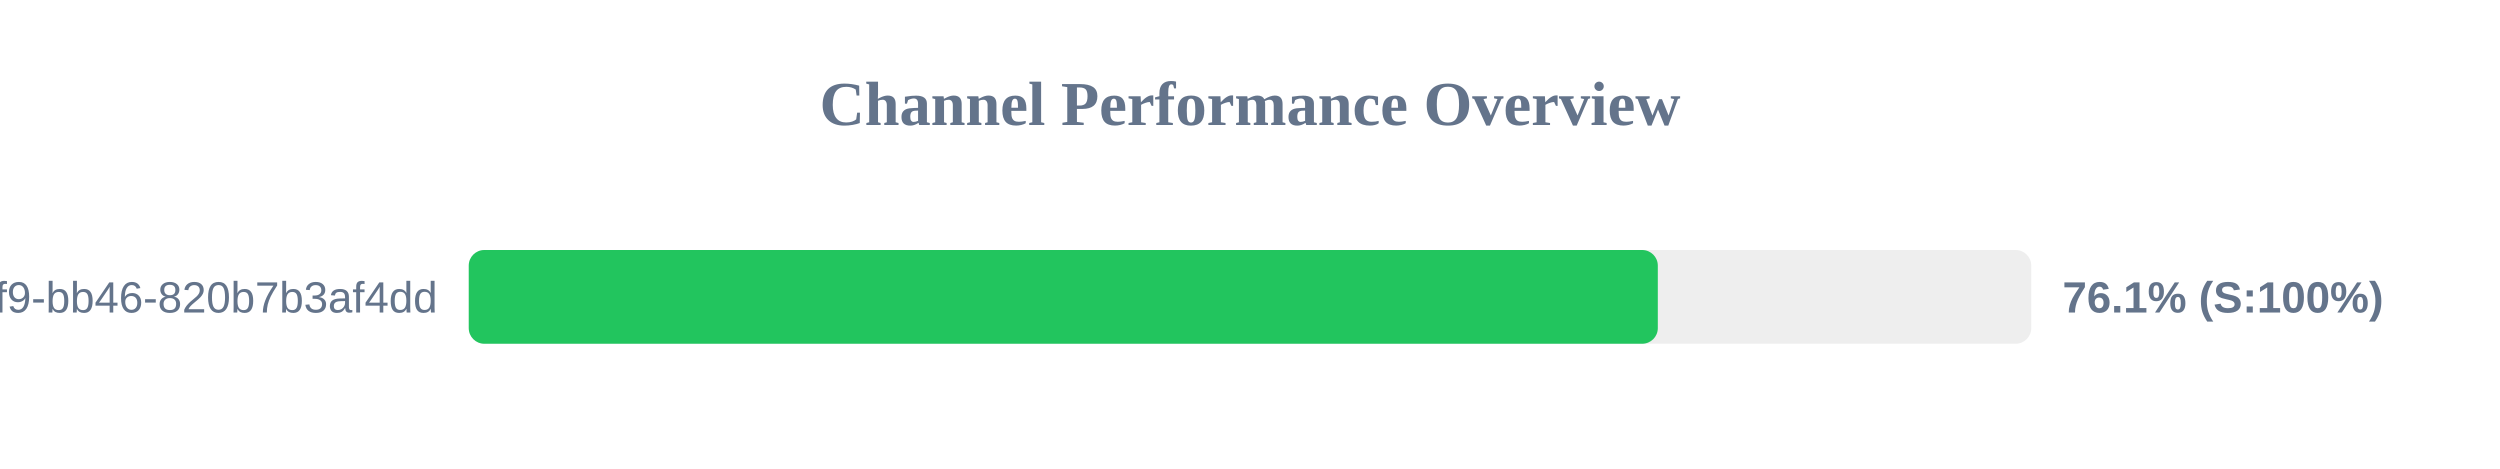
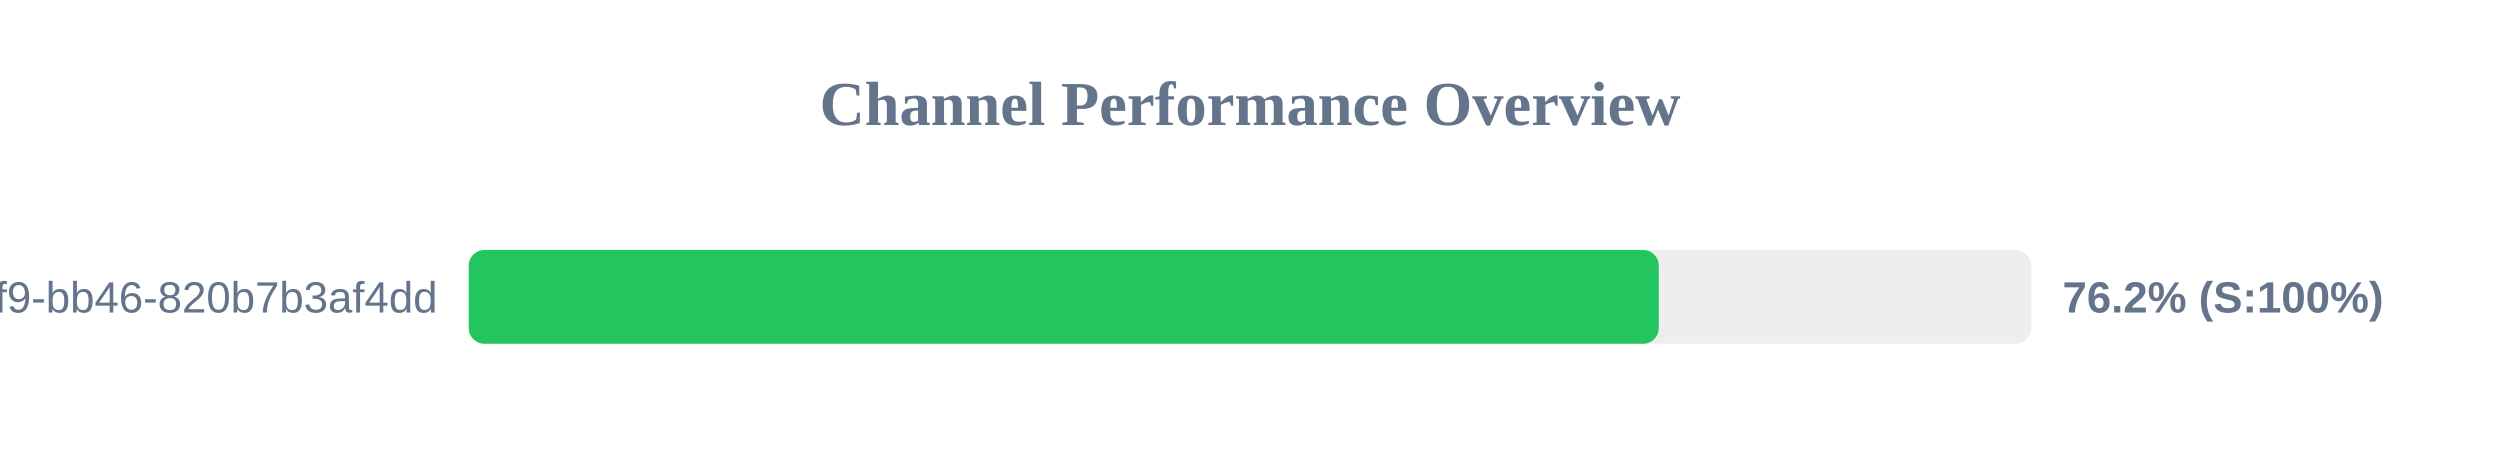
<svg xmlns="http://www.w3.org/2000/svg" width="800" height="150" version="1.1">
  <style>
        .row { font: 14px Arial; fill: #64748b; }
        .score { font: bold 14px Arial; fill: #64748b; }
    </style>
  <text x="400" y="40" text-anchor="middle" font-size="20px" font-weight="bold" fill="#64748b">Channel Performance Overview</text>
  <rect x="150" y="80" width="500" height="30" fill="#eee" rx="5" />
-   <rect x="150" y="80" width="380.5" height="30" fill="#22c55e" rx="5" />
+   <rect x="150" y="80" width="380.8" height="30" fill="#22c55e" rx="5" />
  <text x="140" y="100" text-anchor="end" class="row">?uuid=80b2ac81-ba69-41f9-bb46-820b7b3af4dd</text>
-   <text x="660" y="100" text-anchor="start" class="score">76.1% (S:100%)</text>
+   <text x="660" y="100" text-anchor="start" class="score">76.2% (S:100%)</text>
</svg>
